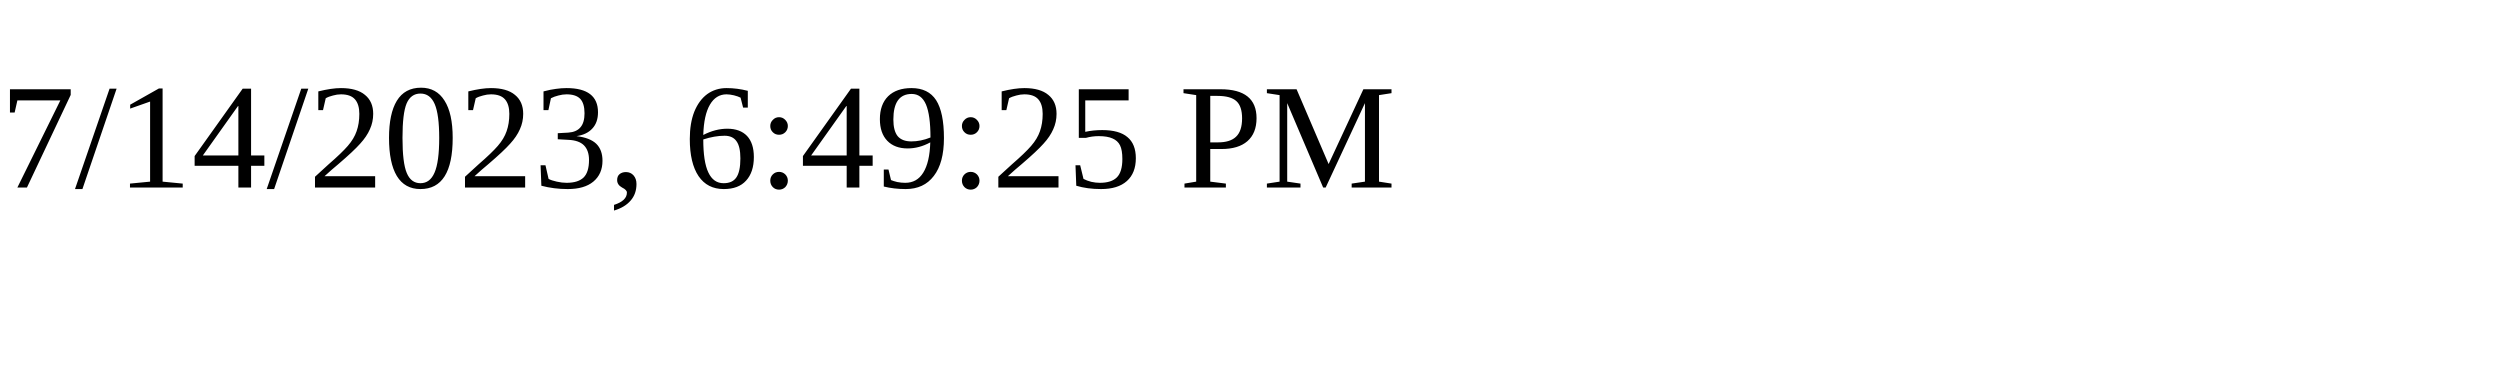
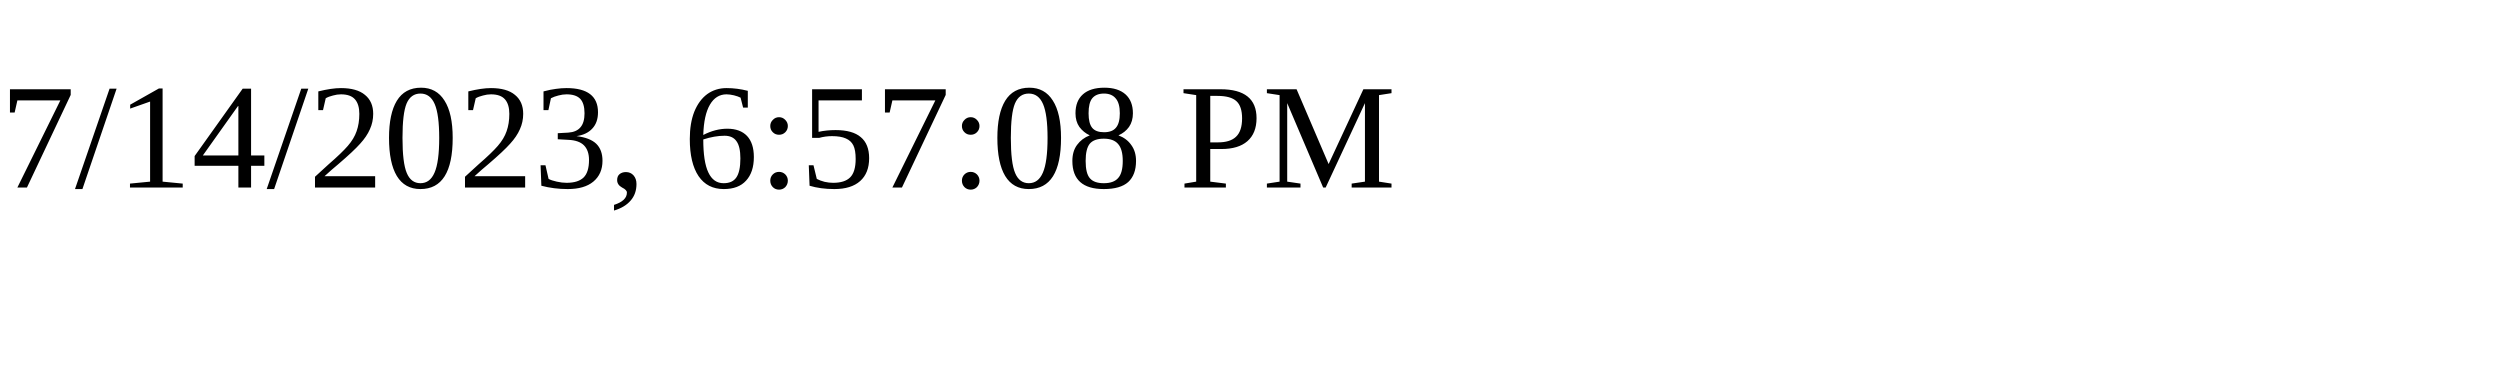
<svg xmlns="http://www.w3.org/2000/svg" height="30" width="200">
-   <text x="0" y="15">7/14/2023, 6:49:25 PM</text>
+   <text x="0" y="15">7/14/2023, 6:57:08 PM</text>
</svg>
